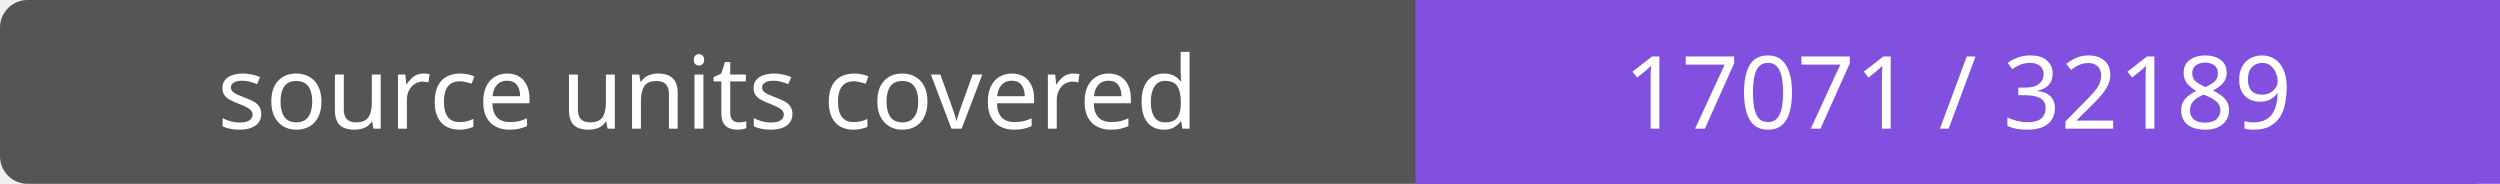
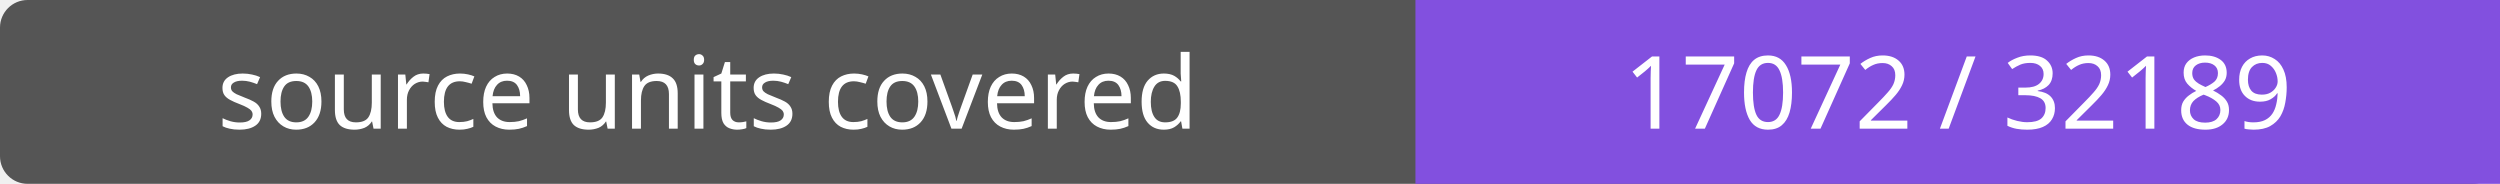
- <svg xmlns="http://www.w3.org/2000/svg" width="272" height="20" role="img" aria-label="source units covered: 17071 / 32189">
+ <svg xmlns="http://www.w3.org/2000/svg" width="272" height="20" role="img" aria-label="source units covered: 17072 / 32189">
  <rect width="272" height="20" rx="3" fill="#555" />
  <path fill="#8250df" d="M154 0h118v20H154z" />
  <g fill="#fff" text-anchor="middle" font-family="Verdana,sans-serif" font-size="11">
    <text x="77.0" y="14">source units covered</text>
-     <text x="213.0" y="14">17071 / 32189</text>
+     <text x="213.0" y="14">17072 / 32189</text>
  </g>
</svg>
